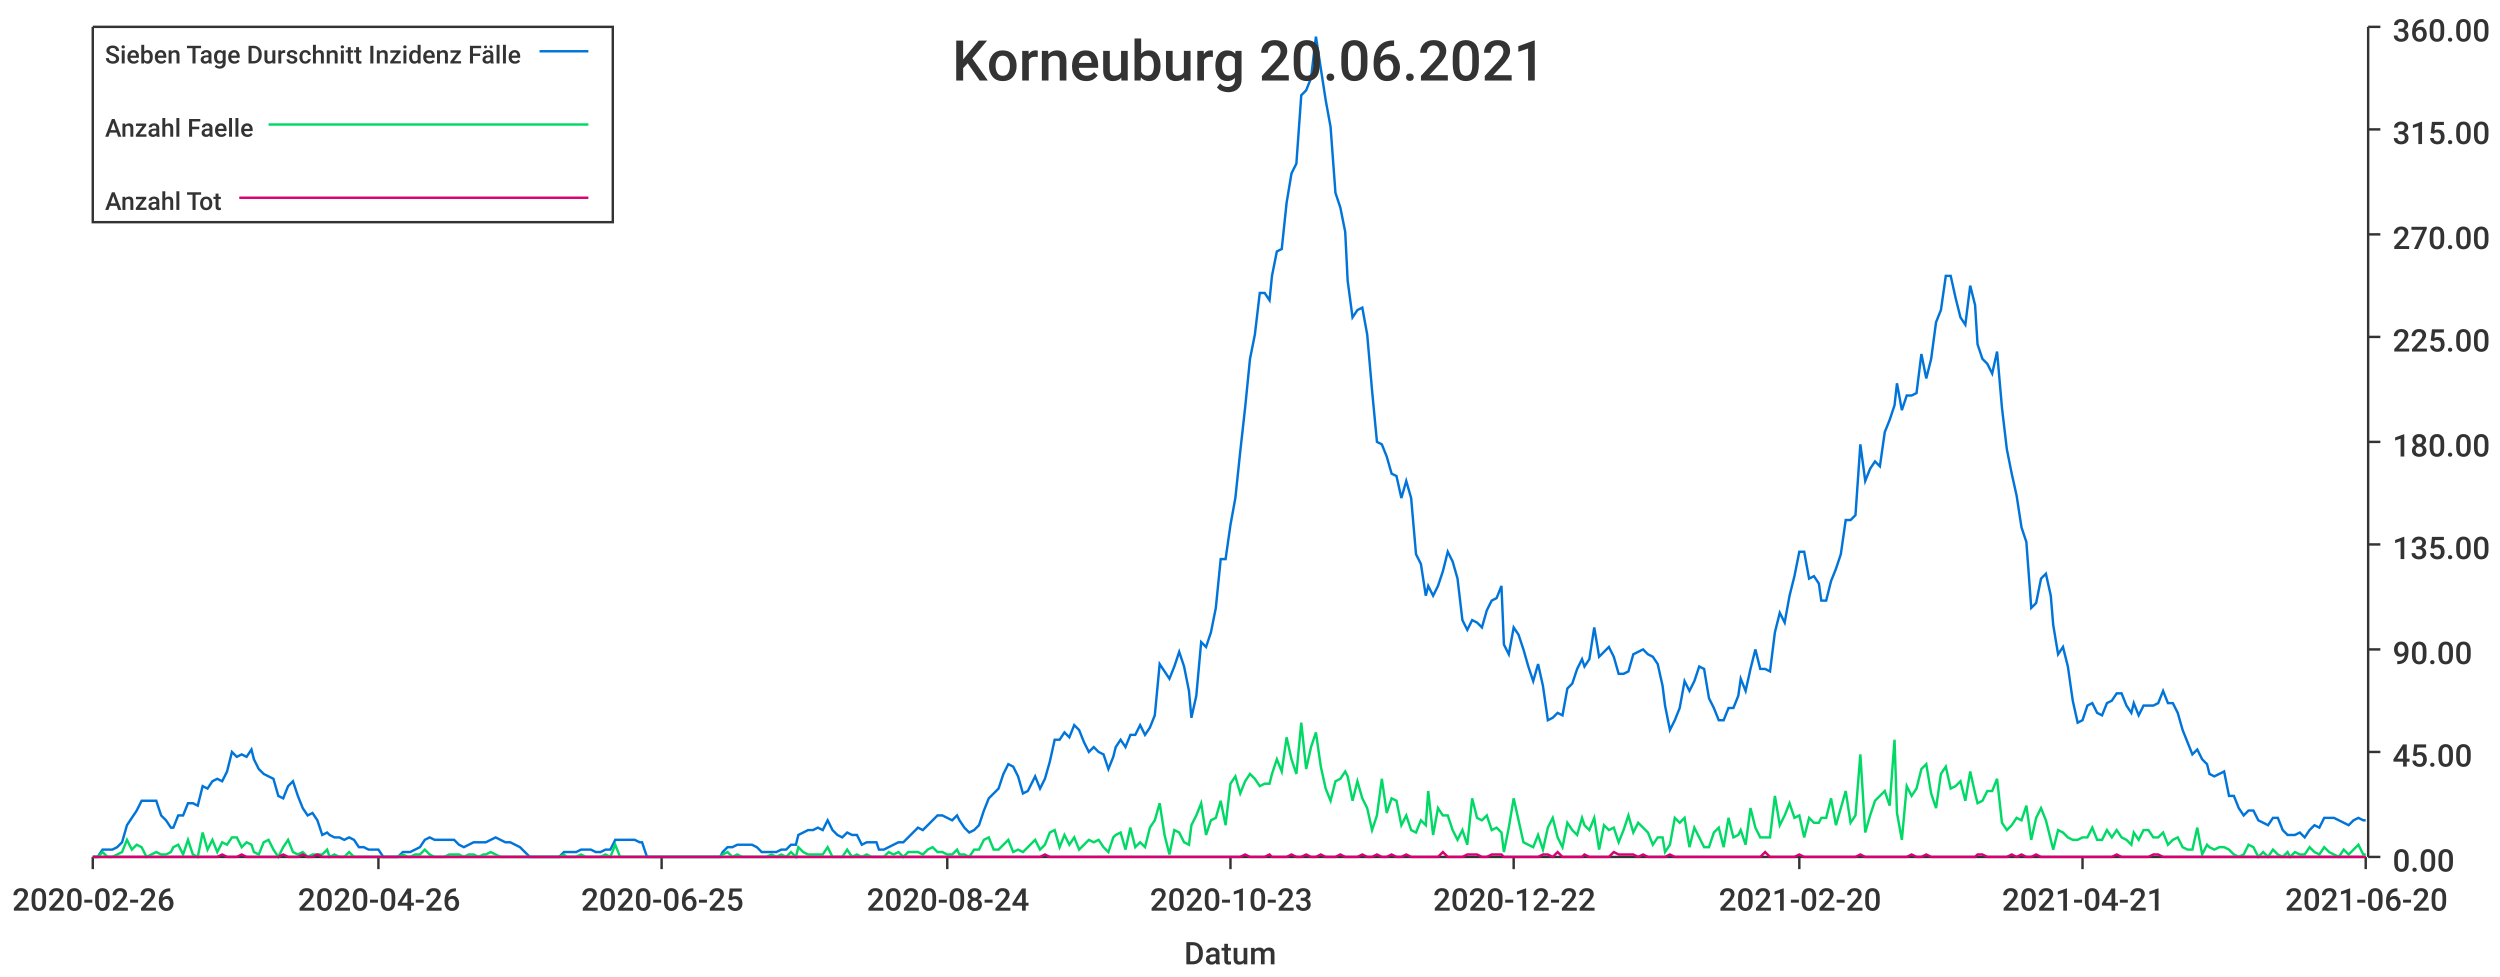
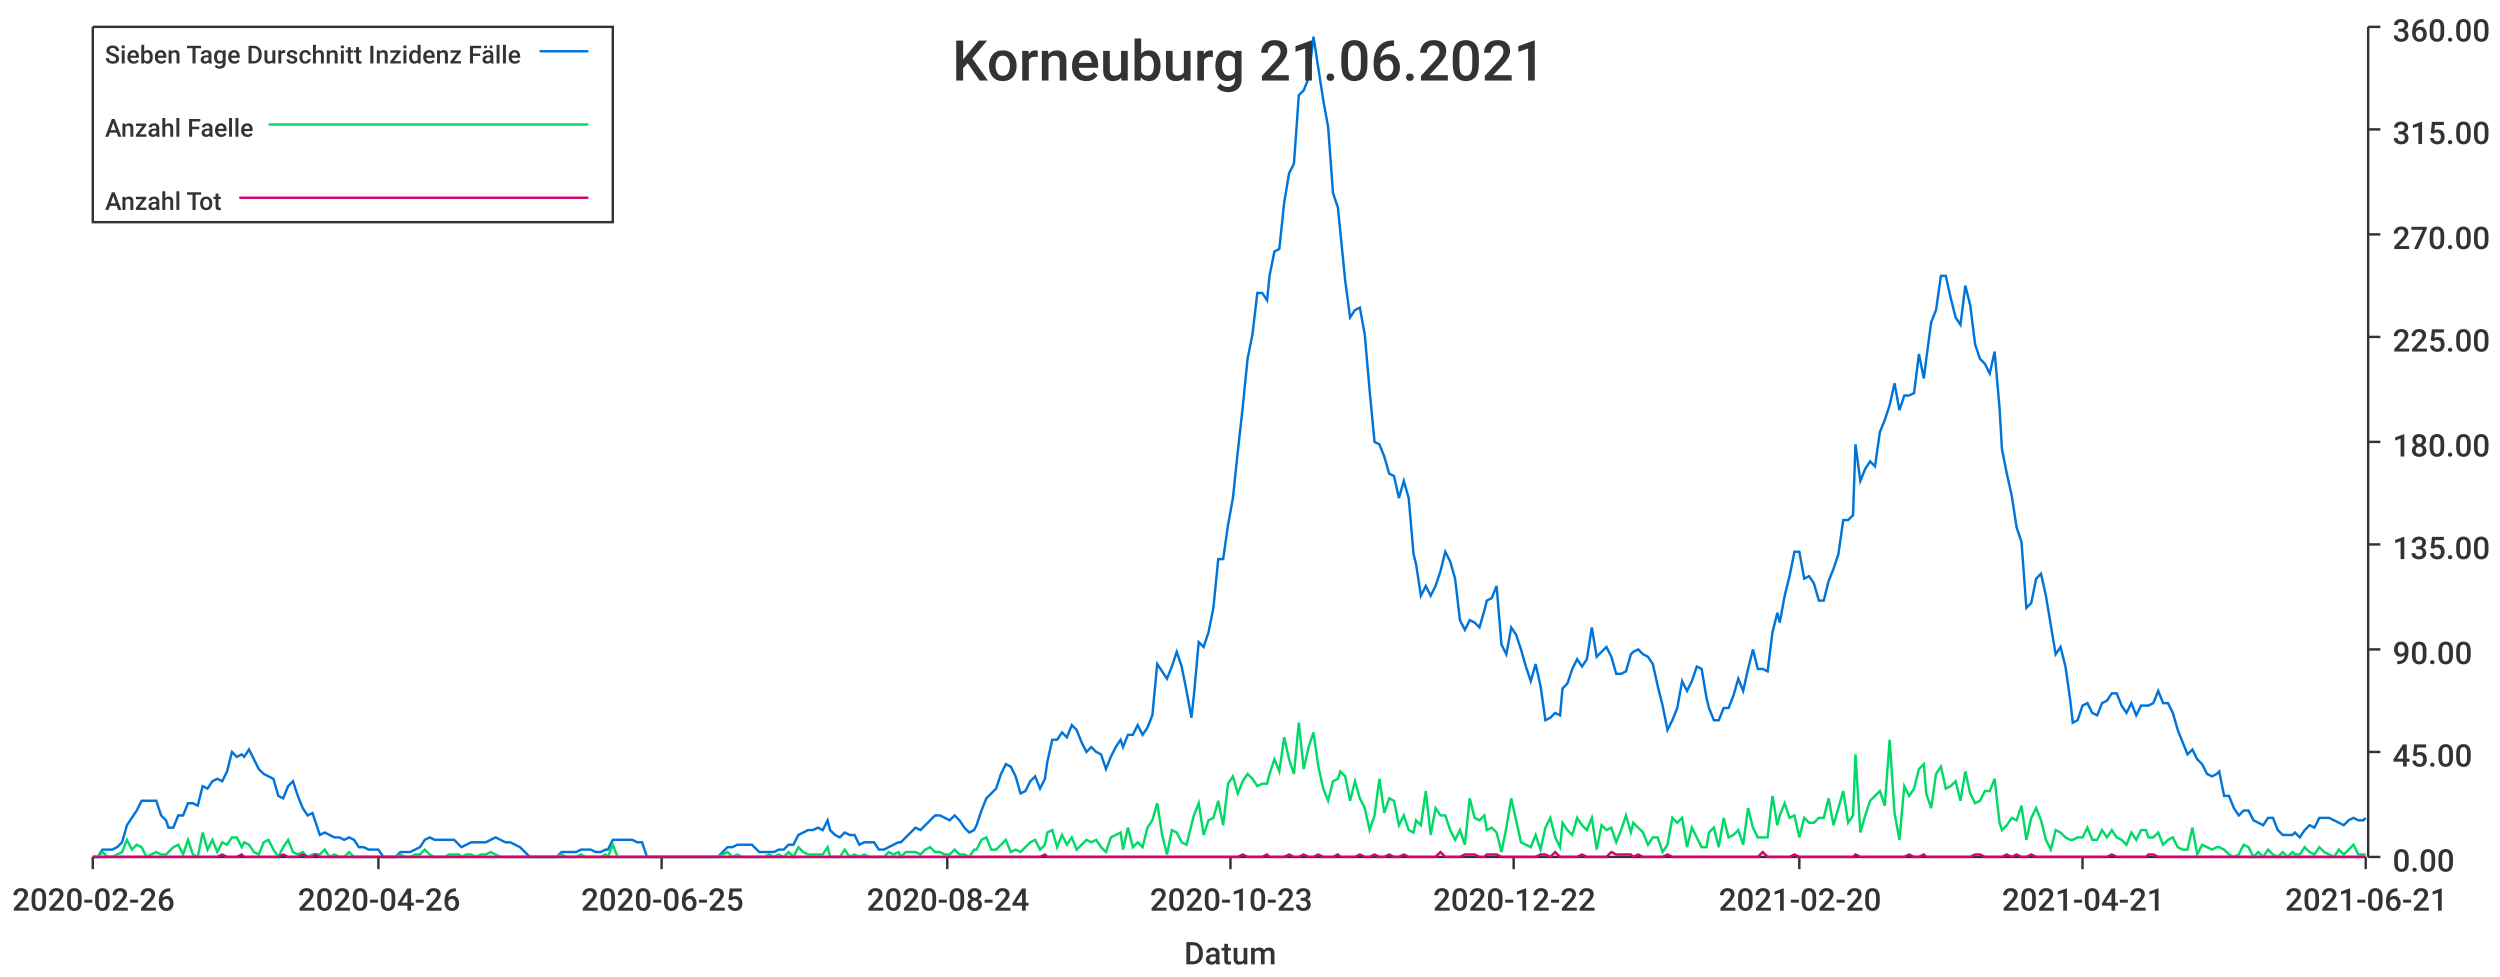
<svg xmlns="http://www.w3.org/2000/svg" width="1024" height="400">\n<path d="M 0 0 L 1024 0 L 1024 400 L 0 400 L 0 0" style="stroke-width:0;stroke:rgba(255,255,255,1.0);fill:rgba(255,255,255,1.0)" />
  <path d="M 38 11 L 969 11 L 969 351 L 38 351 L 38 11" style="stroke-width:0;stroke:rgba(255,255,255,1.0);fill:rgba(255,255,255,1.0)" />
  <path d="M 38 351 L 969 351" style="stroke-width:1;stroke:rgba(51,51,51,1.0);fill:none" />
  <path d="M 38 351 L 38 356" style="stroke-width:1;stroke:rgba(51,51,51,1.0);fill:none" />
  <text x="5" y="373" style="stroke-width:0;stroke:none;fill:rgba(51,51,51,1.0);font-size:12.8px;font-family:'Roboto Medium',sans-serif">2020-02-26</text>
  <path d="M 155 351 L 155 356" style="stroke-width:1;stroke:rgba(51,51,51,1.0);fill:none" />
  <text x="122" y="373" style="stroke-width:0;stroke:none;fill:rgba(51,51,51,1.0);font-size:12.8px;font-family:'Roboto Medium',sans-serif">2020-04-26</text>
  <path d="M 271 351 L 271 356" style="stroke-width:1;stroke:rgba(51,51,51,1.0);fill:none" />
  <text x="238" y="373" style="stroke-width:0;stroke:none;fill:rgba(51,51,51,1.0);font-size:12.8px;font-family:'Roboto Medium',sans-serif">2020-06-25</text>
  <path d="M 388 351 L 388 356" style="stroke-width:1;stroke:rgba(51,51,51,1.0);fill:none" />
  <text x="355" y="373" style="stroke-width:0;stroke:none;fill:rgba(51,51,51,1.0);font-size:12.8px;font-family:'Roboto Medium',sans-serif">2020-08-24</text>
  <path d="M 504 351 L 504 356" style="stroke-width:1;stroke:rgba(51,51,51,1.0);fill:none" />
  <text x="471" y="373" style="stroke-width:0;stroke:none;fill:rgba(51,51,51,1.0);font-size:12.8px;font-family:'Roboto Medium',sans-serif">2020-10-23</text>
  <path d="M 620 351 L 620 356" style="stroke-width:1;stroke:rgba(51,51,51,1.0);fill:none" />
  <text x="587" y="373" style="stroke-width:0;stroke:none;fill:rgba(51,51,51,1.0);font-size:12.8px;font-family:'Roboto Medium',sans-serif">2020-12-22</text>
  <path d="M 737 351 L 737 356" style="stroke-width:1;stroke:rgba(51,51,51,1.0);fill:none" />
  <text x="704" y="373" style="stroke-width:0;stroke:none;fill:rgba(51,51,51,1.0);font-size:12.8px;font-family:'Roboto Medium',sans-serif">2021-02-20</text>
  <path d="M 853 351 L 853 356" style="stroke-width:1;stroke:rgba(51,51,51,1.0);fill:none" />
  <text x="820" y="373" style="stroke-width:0;stroke:none;fill:rgba(51,51,51,1.0);font-size:12.8px;font-family:'Roboto Medium',sans-serif">2021-04-21</text>
  <path d="M 969 351 L 969 356" style="stroke-width:1;stroke:rgba(51,51,51,1.0);fill:none" />
-   <text x="936" y="373" style="stroke-width:0;stroke:none;fill:rgba(51,51,51,1.0);font-size:12.8px;font-family:'Roboto Medium',sans-serif">2021-06-20</text>
+   <text x="936" y="373" style="stroke-width:0;stroke:none;fill:rgba(51,51,51,1.0);font-size:12.8px;font-family:'Roboto Medium',sans-serif">2021-06-21</text>
  <text x="485" y="395" style="stroke-width:0;stroke:none;fill:rgba(51,51,51,1.0);font-size:12.8px;font-family:'Roboto Medium',sans-serif">Datum</text>
  <path d="M 970 351 L 970 11" style="stroke-width:1;stroke:rgba(51,51,51,1.0);fill:none" />
  <path d="M 970 351 L 975 351" style="stroke-width:1;stroke:rgba(51,51,51,1.0);fill:none" />
  <text x="980" y="357" style="stroke-width:0;stroke:none;fill:rgba(51,51,51,1.0);font-size:12.8px;font-family:'Roboto Medium',sans-serif">0.00</text>
  <path d="M 970 308 L 975 308" style="stroke-width:1;stroke:rgba(51,51,51,1.0);fill:none" />
  <text x="980" y="314" style="stroke-width:0;stroke:none;fill:rgba(51,51,51,1.0);font-size:12.8px;font-family:'Roboto Medium',sans-serif">45.00</text>
  <path d="M 970 266 L 975 266" style="stroke-width:1;stroke:rgba(51,51,51,1.0);fill:none" />
  <text x="980" y="272" style="stroke-width:0;stroke:none;fill:rgba(51,51,51,1.0);font-size:12.8px;font-family:'Roboto Medium',sans-serif">90.00</text>
  <path d="M 970 223 L 975 223" style="stroke-width:1;stroke:rgba(51,51,51,1.0);fill:none" />
  <text x="980" y="229" style="stroke-width:0;stroke:none;fill:rgba(51,51,51,1.0);font-size:12.8px;font-family:'Roboto Medium',sans-serif">135.00</text>
  <path d="M 970 181 L 975 181" style="stroke-width:1;stroke:rgba(51,51,51,1.0);fill:none" />
  <text x="980" y="187" style="stroke-width:0;stroke:none;fill:rgba(51,51,51,1.0);font-size:12.8px;font-family:'Roboto Medium',sans-serif">180.00</text>
  <path d="M 970 138 L 975 138" style="stroke-width:1;stroke:rgba(51,51,51,1.0);fill:none" />
  <text x="980" y="144" style="stroke-width:0;stroke:none;fill:rgba(51,51,51,1.0);font-size:12.8px;font-family:'Roboto Medium',sans-serif">225.00</text>
  <path d="M 970 96 L 975 96" style="stroke-width:1;stroke:rgba(51,51,51,1.0);fill:none" />
  <text x="980" y="102" style="stroke-width:0;stroke:none;fill:rgba(51,51,51,1.0);font-size:12.8px;font-family:'Roboto Medium',sans-serif">270.00</text>
  <path d="M 970 53 L 975 53" style="stroke-width:1;stroke:rgba(51,51,51,1.0);fill:none" />
  <text x="980" y="59" style="stroke-width:0;stroke:none;fill:rgba(51,51,51,1.0);font-size:12.8px;font-family:'Roboto Medium',sans-serif">315.00</text>
  <path d="M 970 11 L 975 11" style="stroke-width:1;stroke:rgba(51,51,51,1.0);fill:none" />
  <text x="980" y="17" style="stroke-width:0;stroke:none;fill:rgba(51,51,51,1.0);font-size:12.8px;font-family:'Roboto Medium',sans-serif">360.00</text>
-   <path d="M 38 351 L 40 351 L 42 348 L 44 348 L 46 348 L 48 347 L 50 345 L 52 338 L 54 335 L 56 332 L 58 328 L 60 328 L 62 328 L 64 328 L 66 334 L 68 336 L 70 339 L 71 339 L 73 334 L 75 334 L 77 329 L 79 329 L 81 330 L 83 322 L 85 323 L 87 320 L 89 319 L 91 320 L 93 316 L 95 308 L 97 310 L 99 309 L 101 310 L 103 307 L 104 311 L 106 315 L 108 317 L 110 318 L 112 319 L 114 326 L 116 327 L 118 322 L 120 320 L 122 326 L 124 331 L 126 334 L 128 333 L 130 336 L 132 342 L 134 341 L 135 342 L 137 343 L 139 343 L 141 344 L 143 343 L 145 344 L 147 347 L 149 347 L 151 348 L 153 348 L 155 348 L 157 351 L 159 351 L 161 351 L 163 351 L 165 349 L 167 349 L 168 349 L 170 348 L 172 347 L 174 344 L 176 343 L 178 344 L 180 344 L 182 344 L 184 344 L 186 344 L 188 346 L 190 347 L 192 346 L 194 345 L 196 345 L 198 345 L 199 345 L 201 344 L 203 343 L 205 344 L 207 345 L 209 345 L 211 346 L 213 347 L 215 349 L 217 351 L 219 351 L 221 351 L 223 351 L 225 351 L 227 351 L 229 351 L 231 349 L 232 349 L 234 349 L 236 349 L 238 348 L 240 348 L 242 348 L 244 349 L 246 349 L 248 348 L 250 348 L 252 344 L 254 344 L 256 344 L 258 344 L 260 344 L 262 345 L 263 345 L 265 351 L 267 351 L 269 351 L 271 351 L 273 351 L 275 351 L 277 351 L 279 351 L 281 351 L 283 351 L 285 351 L 287 351 L 289 351 L 291 351 L 293 351 L 295 351 L 296 349 L 298 347 L 300 347 L 302 346 L 304 346 L 306 346 L 308 346 L 310 347 L 312 349 L 314 349 L 316 349 L 318 349 L 320 348 L 322 348 L 324 346 L 326 346 L 327 342 L 329 341 L 331 340 L 333 340 L 335 339 L 337 340 L 339 336 L 341 340 L 343 342 L 345 343 L 347 341 L 349 342 L 351 342 L 353 346 L 355 345 L 357 345 L 359 345 L 360 348 L 362 348 L 364 347 L 366 346 L 368 345 L 370 345 L 372 343 L 374 341 L 376 339 L 378 340 L 380 338 L 382 336 L 384 334 L 386 334 L 388 335 L 390 336 L 392 334 L 393 336 L 395 339 L 397 341 L 399 340 L 401 338 L 403 332 L 405 327 L 407 325 L 409 323 L 411 317 L 413 313 L 415 314 L 417 318 L 419 325 L 421 324 L 423 320 L 424 318 L 426 323 L 428 319 L 430 312 L 432 303 L 434 303 L 436 300 L 438 302 L 440 297 L 442 299 L 444 304 L 446 308 L 448 306 L 450 308 L 452 309 L 454 315 L 456 310 L 457 306 L 459 303 L 461 306 L 463 301 L 465 301 L 467 297 L 469 301 L 471 298 L 473 293 L 475 272 L 477 275 L 479 278 L 481 273 L 483 267 L 485 273 L 487 283 L 488 294 L 490 285 L 492 263 L 494 265 L 496 259 L 498 249 L 500 229 L 502 229 L 504 215 L 506 204 L 508 185 L 510 167 L 512 147 L 514 137 L 516 120 L 518 120 L 520 123 L 521 113 L 523 103 L 525 102 L 527 83 L 529 71 L 531 67 L 533 39 L 535 37 L 537 32 L 539 15 L 541 28 L 543 41 L 545 52 L 547 79 L 549 85 L 551 95 L 552 115 L 554 130 L 556 127 L 558 126 L 560 137 L 562 160 L 564 181 L 566 182 L 568 187 L 570 194 L 572 195 L 574 204 L 576 197 L 578 204 L 580 227 L 582 231 L 584 244 L 585 240 L 587 244 L 589 240 L 591 234 L 593 226 L 595 230 L 597 237 L 599 254 L 601 258 L 603 254 L 605 255 L 607 257 L 609 250 L 611 246 L 613 245 L 615 240 L 616 264 L 618 268 L 620 257 L 622 260 L 624 266 L 626 273 L 628 279 L 630 272 L 632 281 L 634 295 L 636 294 L 638 292 L 640 293 L 642 282 L 644 280 L 646 274 L 648 270 L 649 273 L 651 270 L 653 257 L 655 269 L 657 267 L 659 265 L 661 269 L 663 276 L 665 276 L 667 275 L 669 268 L 671 267 L 673 266 L 675 268 L 677 269 L 679 272 L 681 281 L 682 289 L 684 299 L 686 295 L 688 290 L 690 279 L 692 283 L 694 279 L 696 273 L 698 274 L 700 286 L 702 290 L 704 295 L 706 295 L 708 290 L 710 290 L 712 285 L 713 278 L 715 283 L 717 274 L 719 266 L 721 274 L 723 274 L 725 275 L 727 259 L 729 251 L 731 255 L 733 244 L 735 236 L 737 226 L 739 226 L 741 237 L 743 236 L 745 239 L 746 246 L 748 246 L 750 238 L 752 233 L 754 227 L 756 213 L 758 213 L 760 211 L 762 182 L 764 197 L 766 192 L 768 189 L 770 191 L 772 177 L 774 172 L 776 166 L 777 157 L 779 168 L 781 162 L 783 162 L 785 161 L 787 145 L 789 155 L 791 147 L 793 132 L 795 127 L 797 113 L 799 113 L 801 122 L 803 130 L 805 133 L 807 117 L 809 125 L 810 141 L 812 147 L 814 149 L 816 153 L 818 144 L 820 167 L 822 184 L 824 194 L 826 203 L 828 216 L 830 222 L 832 249 L 834 247 L 836 237 L 838 235 L 840 244 L 841 256 L 843 268 L 845 265 L 847 273 L 849 287 L 851 296 L 853 295 L 855 289 L 857 288 L 859 292 L 861 293 L 863 288 L 865 287 L 867 284 L 869 284 L 871 289 L 873 292 L 874 288 L 876 293 L 878 289 L 880 289 L 882 289 L 884 288 L 886 283 L 888 288 L 890 288 L 892 292 L 894 299 L 896 304 L 898 309 L 900 307 L 902 311 L 904 313 L 905 317 L 907 318 L 909 317 L 911 316 L 913 326 L 915 326 L 917 331 L 919 334 L 921 332 L 923 332 L 925 336 L 927 337 L 929 338 L 931 335 L 933 335 L 935 340 L 937 342 L 938 342 L 940 342 L 942 341 L 944 343 L 946 340 L 948 338 L 950 339 L 952 335 L 954 335 L 956 335 L 958 336 L 960 337 L 962 338 L 964 336 L 966 335 L 968 336 L 969 336" style="stroke-width:1;stroke:rgba(0,116,217,1.0);fill:none" />
-   <path d="M 38 351 L 40 351 L 42 349 L 44 351 L 46 351 L 48 350 L 50 349 L 52 344 L 54 348 L 56 346 L 58 347 L 60 351 L 62 350 L 64 349 L 66 350 L 68 350 L 70 349 L 71 347 L 73 346 L 75 350 L 77 344 L 79 350 L 81 351 L 83 341 L 85 348 L 87 344 L 89 349 L 91 345 L 93 346 L 95 343 L 97 343 L 99 347 L 101 345 L 103 346 L 104 349 L 106 350 L 108 345 L 110 344 L 112 348 L 114 351 L 116 347 L 118 344 L 120 349 L 122 350 L 124 349 L 126 351 L 128 350 L 130 350 L 132 350 L 134 348 L 135 351 L 137 350 L 139 351 L 141 351 L 143 349 L 145 351 L 147 351 L 149 351 L 151 351 L 153 351 L 155 351 L 157 351 L 159 351 L 161 351 L 163 351 L 165 350 L 167 351 L 168 351 L 170 350 L 172 350 L 174 348 L 176 350 L 178 351 L 180 351 L 182 351 L 184 350 L 186 350 L 188 350 L 190 351 L 192 350 L 194 350 L 196 351 L 198 350 L 199 350 L 201 349 L 203 350 L 205 351 L 207 351 L 209 351 L 211 351 L 213 351 L 215 351 L 217 351 L 219 351 L 221 351 L 223 351 L 225 351 L 227 351 L 229 351 L 231 350 L 232 351 L 234 351 L 236 351 L 238 350 L 240 351 L 242 351 L 244 351 L 246 351 L 248 350 L 250 351 L 252 346 L 254 351 L 256 351 L 258 351 L 260 351 L 262 351 L 263 351 L 265 351 L 267 351 L 269 351 L 271 351 L 273 351 L 275 351 L 277 351 L 279 351 L 281 351 L 283 351 L 285 351 L 287 351 L 289 351 L 291 351 L 293 351 L 295 351 L 296 350 L 298 349 L 300 351 L 302 350 L 304 351 L 306 351 L 308 351 L 310 351 L 312 351 L 314 351 L 316 350 L 318 351 L 320 350 L 322 351 L 324 349 L 326 351 L 327 347 L 329 349 L 331 350 L 333 350 L 335 350 L 337 350 L 339 347 L 341 351 L 343 351 L 345 351 L 347 348 L 349 351 L 351 350 L 353 351 L 355 350 L 357 351 L 359 351 L 360 351 L 362 351 L 364 349 L 366 350 L 368 349 L 370 351 L 372 349 L 374 349 L 376 349 L 378 350 L 380 348 L 382 347 L 384 349 L 386 349 L 388 350 L 390 350 L 392 348 L 393 350 L 395 350 L 397 351 L 399 348 L 401 348 L 403 344 L 405 343 L 407 348 L 409 348 L 411 346 L 413 344 L 415 349 L 417 348 L 419 349 L 421 347 L 423 345 L 424 344 L 426 348 L 428 346 L 430 341 L 432 340 L 434 347 L 436 342 L 438 346 L 440 343 L 442 348 L 444 346 L 446 344 L 448 345 L 450 344 L 452 347 L 454 349 L 456 343 L 457 342 L 459 341 L 461 348 L 463 339 L 465 347 L 467 345 L 469 347 L 471 339 L 473 336 L 475 329 L 477 342 L 479 350 L 481 340 L 483 341 L 485 345 L 487 346 L 488 338 L 490 334 L 492 329 L 494 342 L 496 336 L 498 335 L 500 328 L 502 338 L 504 321 L 506 318 L 508 325 L 510 320 L 512 317 L 514 319 L 516 322 L 518 321 L 520 321 L 521 317 L 523 311 L 525 316 L 527 302 L 529 311 L 531 317 L 533 296 L 535 315 L 537 306 L 539 300 L 541 314 L 543 323 L 545 328 L 547 320 L 549 319 L 551 316 L 552 318 L 554 328 L 556 320 L 558 327 L 560 331 L 562 340 L 564 334 L 566 319 L 568 333 L 570 327 L 572 328 L 574 338 L 576 334 L 578 340 L 580 341 L 582 336 L 584 338 L 585 324 L 587 342 L 589 331 L 591 334 L 593 334 L 595 340 L 597 344 L 599 340 L 601 346 L 603 327 L 605 335 L 607 336 L 609 334 L 611 340 L 613 339 L 615 341 L 616 349 L 618 339 L 620 327 L 622 336 L 624 345 L 626 346 L 628 347 L 630 342 L 632 348 L 634 339 L 636 335 L 638 343 L 640 347 L 642 337 L 644 340 L 646 342 L 648 335 L 649 338 L 651 340 L 653 335 L 655 348 L 657 338 L 659 340 L 661 339 L 663 345 L 665 340 L 667 334 L 669 341 L 671 337 L 673 339 L 675 341 L 677 346 L 679 343 L 681 343 L 682 349 L 684 346 L 686 335 L 688 337 L 690 335 L 692 347 L 694 339 L 696 343 L 698 347 L 700 347 L 702 341 L 704 339 L 706 347 L 708 335 L 710 343 L 712 342 L 713 340 L 715 346 L 717 331 L 719 339 L 721 343 L 723 343 L 725 343 L 727 326 L 729 338 L 731 334 L 733 329 L 735 335 L 737 334 L 739 343 L 741 335 L 743 337 L 745 337 L 746 335 L 748 335 L 750 327 L 752 338 L 754 331 L 756 324 L 758 337 L 760 334 L 762 309 L 764 341 L 766 334 L 768 328 L 770 326 L 772 324 L 774 330 L 776 303 L 777 333 L 779 344 L 781 322 L 783 326 L 785 323 L 787 315 L 789 313 L 791 325 L 793 331 L 795 317 L 797 314 L 799 323 L 801 322 L 803 320 L 805 328 L 807 316 L 809 325 L 810 329 L 812 328 L 814 324 L 816 324 L 818 319 L 820 337 L 822 340 L 824 338 L 826 335 L 828 336 L 830 330 L 832 344 L 834 335 L 836 331 L 838 336 L 840 344 L 841 348 L 843 340 L 845 341 L 847 343 L 849 344 L 851 344 L 853 343 L 855 343 L 857 339 L 859 344 L 861 344 L 863 340 L 865 343 L 867 340 L 869 343 L 871 344 L 873 346 L 874 341 L 876 344 L 878 340 L 880 340 L 882 343 L 884 343 L 886 341 L 888 346 L 890 344 L 892 343 L 894 347 L 896 348 L 898 348 L 900 339 L 902 350 L 904 346 L 905 347 L 907 348 L 909 347 L 911 347 L 913 348 L 915 350 L 917 351 L 919 350 L 921 346 L 923 347 L 925 351 L 927 349 L 929 351 L 931 348 L 933 350 L 935 351 L 937 349 L 938 351 L 940 349 L 942 350 L 944 350 L 946 347 L 948 349 L 950 350 L 952 347 L 954 349 L 956 350 L 958 351 L 960 348 L 962 350 L 964 348 L 966 346 L 968 350 L 969 350" style="stroke-width:1;stroke:rgba(0,217,101,1.0);fill:none" />
-   <path d="M 38 351 L 40 351 L 42 351 L 44 351 L 46 351 L 48 351 L 50 351 L 52 351 L 54 351 L 56 351 L 58 351 L 60 351 L 62 351 L 64 351 L 66 351 L 68 351 L 70 351 L 71 351 L 73 351 L 75 351 L 77 351 L 79 351 L 81 351 L 83 351 L 85 351 L 87 351 L 89 351 L 91 350 L 93 351 L 95 351 L 97 351 L 99 350 L 101 351 L 103 351 L 104 351 L 106 351 L 108 351 L 110 351 L 112 351 L 114 351 L 116 350 L 118 351 L 120 351 L 122 351 L 124 350 L 126 351 L 128 351 L 130 350 L 132 351 L 134 351 L 135 351 L 137 351 L 139 351 L 141 351 L 143 351 L 145 351 L 147 351 L 149 351 L 151 351 L 153 351 L 155 351 L 157 351 L 159 351 L 161 351 L 163 351 L 165 351 L 167 351 L 168 351 L 170 351 L 172 351 L 174 351 L 176 351 L 178 351 L 180 351 L 182 351 L 184 351 L 186 351 L 188 351 L 190 351 L 192 351 L 194 351 L 196 351 L 198 351 L 199 351 L 201 351 L 203 351 L 205 351 L 207 351 L 209 351 L 211 351 L 213 351 L 215 351 L 217 351 L 219 351 L 221 351 L 223 351 L 225 351 L 227 351 L 229 351 L 231 351 L 232 351 L 234 351 L 236 351 L 238 351 L 240 351 L 242 351 L 244 351 L 246 351 L 248 351 L 250 351 L 252 351 L 254 351 L 256 351 L 258 351 L 260 351 L 262 351 L 263 351 L 265 351 L 267 351 L 269 351 L 271 351 L 273 351 L 275 351 L 277 351 L 279 351 L 281 351 L 283 351 L 285 351 L 287 351 L 289 351 L 291 351 L 293 351 L 295 351 L 296 351 L 298 351 L 300 351 L 302 351 L 304 351 L 306 351 L 308 351 L 310 351 L 312 351 L 314 351 L 316 351 L 318 351 L 320 351 L 322 351 L 324 351 L 326 351 L 327 351 L 329 351 L 331 351 L 333 351 L 335 351 L 337 351 L 339 351 L 341 351 L 343 351 L 345 351 L 347 351 L 349 351 L 351 351 L 353 351 L 355 351 L 357 351 L 359 351 L 360 351 L 362 351 L 364 351 L 366 351 L 368 351 L 370 351 L 372 351 L 374 351 L 376 351 L 378 351 L 380 351 L 382 351 L 384 351 L 386 351 L 388 351 L 390 351 L 392 351 L 393 351 L 395 351 L 397 351 L 399 351 L 401 351 L 403 351 L 405 351 L 407 351 L 409 351 L 411 351 L 413 351 L 415 351 L 417 351 L 419 351 L 421 351 L 423 351 L 424 351 L 426 351 L 428 350 L 430 351 L 432 351 L 434 351 L 436 351 L 438 351 L 440 351 L 442 351 L 444 351 L 446 351 L 448 351 L 450 351 L 452 351 L 454 351 L 456 351 L 457 351 L 459 351 L 461 351 L 463 351 L 465 351 L 467 351 L 469 351 L 471 351 L 473 351 L 475 351 L 477 351 L 479 351 L 481 351 L 483 351 L 485 351 L 487 351 L 488 351 L 490 351 L 492 351 L 494 351 L 496 351 L 498 351 L 500 351 L 502 351 L 504 351 L 506 351 L 508 351 L 510 350 L 512 351 L 514 351 L 516 351 L 518 351 L 520 350 L 521 351 L 523 351 L 525 351 L 527 351 L 529 350 L 531 351 L 533 351 L 535 350 L 537 351 L 539 351 L 541 350 L 543 351 L 545 351 L 547 351 L 549 350 L 551 351 L 552 351 L 554 351 L 556 351 L 558 350 L 560 351 L 562 351 L 564 350 L 566 351 L 568 351 L 570 350 L 572 351 L 574 351 L 576 350 L 578 351 L 580 351 L 582 351 L 584 351 L 585 351 L 587 351 L 589 351 L 591 349 L 593 351 L 595 351 L 597 351 L 599 351 L 601 350 L 603 350 L 605 350 L 607 351 L 609 351 L 611 350 L 613 350 L 615 350 L 616 351 L 618 351 L 620 351 L 622 351 L 624 351 L 626 351 L 628 351 L 630 351 L 632 350 L 634 350 L 636 351 L 638 349 L 640 351 L 642 351 L 644 351 L 646 351 L 648 351 L 649 350 L 651 351 L 653 351 L 655 351 L 657 351 L 659 351 L 661 349 L 663 350 L 665 350 L 667 350 L 669 350 L 671 351 L 673 350 L 675 351 L 677 351 L 679 351 L 681 351 L 682 351 L 684 350 L 686 351 L 688 351 L 690 351 L 692 351 L 694 351 L 696 351 L 698 351 L 700 351 L 702 351 L 704 351 L 706 351 L 708 351 L 710 351 L 712 351 L 713 351 L 715 351 L 717 351 L 719 351 L 721 351 L 723 349 L 725 351 L 727 351 L 729 351 L 731 351 L 733 351 L 735 351 L 737 350 L 739 351 L 741 351 L 743 351 L 745 351 L 746 351 L 748 351 L 750 351 L 752 351 L 754 351 L 756 351 L 758 351 L 760 351 L 762 350 L 764 351 L 766 351 L 768 351 L 770 351 L 772 351 L 774 351 L 776 351 L 777 351 L 779 351 L 781 351 L 783 350 L 785 351 L 787 351 L 789 350 L 791 351 L 793 351 L 795 351 L 797 351 L 799 351 L 801 351 L 803 351 L 805 351 L 807 351 L 809 351 L 810 350 L 812 350 L 814 351 L 816 351 L 818 351 L 820 351 L 822 351 L 824 350 L 826 351 L 828 350 L 830 351 L 832 351 L 834 350 L 836 351 L 838 351 L 840 351 L 841 351 L 843 351 L 845 351 L 847 351 L 849 351 L 851 351 L 853 351 L 855 351 L 857 351 L 859 351 L 861 351 L 863 351 L 865 351 L 867 350 L 869 351 L 871 351 L 873 351 L 874 351 L 876 351 L 878 351 L 880 351 L 882 350 L 884 350 L 886 351 L 888 351 L 890 351 L 892 351 L 894 351 L 896 351 L 898 351 L 900 351 L 902 351 L 904 351 L 905 351 L 907 351 L 909 351 L 911 351 L 913 351 L 915 351 L 917 351 L 919 351 L 921 351 L 923 351 L 925 351 L 927 351 L 929 351 L 931 351 L 933 351 L 935 351 L 937 351 L 938 351 L 940 351 L 942 351 L 944 351 L 946 351 L 948 351 L 950 351 L 952 351 L 954 351 L 956 351 L 958 351 L 960 351 L 962 351 L 964 351 L 966 351 L 968 351 L 969 351" style="stroke-width:1;stroke:rgba(217,0,116,1.0);fill:none" />
-   <text x="390" y="33" style="stroke-width:0;stroke:none;fill:rgba(51,51,51,1.0);font-size:23.0px;font-family:'Roboto Medium',sans-serif">Korneuburg 20.06.2021</text>
+   <path d="M 38 351 L 40 351 L 42 348 L 44 348 L 46 348 L 48 347 L 50 345 L 52 338 L 54 335 L 56 332 L 58 328 L 60 328 L 62 328 L 64 328 L 66 334 L 68 336 L 69 339 L 71 339 L 73 334 L 75 334 L 77 329 L 79 329 L 81 330 L 83 322 L 85 323 L 87 320 L 89 319 L 91 320 L 93 316 L 95 308 L 97 310 L 99 309 L 100 310 L 102 307 L 104 311 L 106 315 L 108 317 L 110 318 L 112 319 L 114 326 L 116 327 L 118 322 L 120 320 L 122 326 L 124 331 L 126 334 L 128 333 L 129 336 L 131 342 L 133 341 L 135 342 L 137 343 L 139 343 L 141 344 L 143 343 L 145 344 L 147 347 L 149 347 L 151 348 L 153 348 L 155 348 L 157 351 L 159 351 L 160 351 L 162 351 L 164 349 L 166 349 L 168 349 L 170 348 L 172 347 L 174 344 L 176 343 L 178 344 L 180 344 L 182 344 L 184 344 L 186 344 L 188 346 L 189 347 L 191 346 L 193 345 L 195 345 L 197 345 L 199 345 L 201 344 L 203 343 L 205 344 L 207 345 L 209 345 L 211 346 L 213 347 L 215 349 L 217 351 L 219 351 L 220 351 L 222 351 L 224 351 L 226 351 L 228 351 L 230 349 L 232 349 L 234 349 L 236 349 L 238 348 L 240 348 L 242 348 L 244 349 L 246 349 L 248 348 L 249 348 L 251 344 L 253 344 L 255 344 L 257 344 L 259 344 L 261 345 L 263 345 L 265 351 L 267 351 L 269 351 L 271 351 L 273 351 L 275 351 L 277 351 L 279 351 L 280 351 L 282 351 L 284 351 L 286 351 L 288 351 L 290 351 L 292 351 L 294 351 L 296 349 L 298 347 L 300 347 L 302 346 L 304 346 L 306 346 L 308 346 L 309 347 L 311 349 L 313 349 L 315 349 L 317 349 L 319 348 L 321 348 L 323 346 L 325 346 L 327 342 L 329 341 L 331 340 L 333 340 L 335 339 L 337 340 L 339 336 L 340 340 L 342 342 L 344 343 L 346 341 L 348 342 L 350 342 L 352 346 L 354 345 L 356 345 L 358 345 L 360 348 L 362 348 L 364 347 L 366 346 L 368 345 L 369 345 L 371 343 L 373 341 L 375 339 L 377 340 L 379 338 L 381 336 L 383 334 L 385 334 L 387 335 L 389 336 L 391 334 L 393 336 L 395 339 L 397 341 L 399 340 L 400 338 L 402 332 L 404 327 L 406 325 L 408 323 L 410 317 L 412 313 L 414 314 L 416 318 L 418 325 L 420 324 L 422 320 L 424 318 L 426 323 L 428 319 L 429 312 L 431 303 L 433 303 L 435 300 L 437 302 L 439 297 L 441 299 L 443 304 L 445 308 L 447 306 L 449 308 L 451 309 L 453 315 L 455 310 L 457 306 L 459 303 L 460 306 L 462 301 L 464 301 L 466 297 L 468 301 L 470 298 L 472 293 L 474 272 L 476 275 L 478 278 L 480 273 L 482 267 L 484 273 L 486 283 L 488 294 L 489 285 L 491 263 L 493 265 L 495 259 L 497 249 L 499 229 L 501 229 L 503 215 L 505 204 L 507 185 L 509 167 L 511 147 L 513 137 L 515 120 L 517 120 L 519 123 L 520 113 L 522 103 L 524 102 L 526 83 L 528 71 L 530 67 L 532 39 L 534 37 L 536 32 L 538 15 L 540 28 L 542 41 L 544 52 L 546 79 L 548 85 L 549 95 L 551 115 L 553 130 L 555 127 L 557 126 L 559 137 L 561 160 L 563 181 L 565 182 L 567 187 L 569 194 L 571 195 L 573 204 L 575 197 L 577 204 L 579 227 L 580 231 L 582 244 L 584 240 L 586 244 L 588 240 L 590 234 L 592 226 L 594 230 L 596 237 L 598 254 L 600 258 L 602 254 L 604 255 L 606 257 L 608 250 L 609 246 L 611 245 L 613 240 L 615 264 L 617 268 L 619 257 L 621 260 L 623 266 L 625 273 L 627 279 L 629 272 L 631 281 L 633 295 L 635 294 L 637 292 L 639 293 L 640 282 L 642 280 L 644 274 L 646 270 L 648 273 L 650 270 L 652 257 L 654 269 L 656 267 L 658 265 L 660 269 L 662 276 L 664 276 L 666 275 L 668 268 L 669 267 L 671 266 L 673 268 L 675 269 L 677 272 L 679 281 L 681 289 L 683 299 L 685 295 L 687 290 L 689 279 L 691 283 L 693 279 L 695 273 L 697 274 L 699 286 L 700 290 L 702 295 L 704 295 L 706 290 L 708 290 L 710 285 L 712 278 L 714 283 L 716 274 L 718 266 L 720 274 L 722 274 L 724 275 L 726 259 L 728 251 L 729 255 L 731 244 L 733 236 L 735 226 L 737 226 L 739 237 L 741 236 L 743 239 L 745 246 L 747 246 L 749 238 L 751 233 L 753 227 L 755 213 L 757 213 L 759 211 L 760 182 L 762 197 L 764 192 L 766 189 L 768 191 L 770 177 L 772 172 L 774 166 L 776 157 L 778 168 L 780 162 L 782 162 L 784 161 L 786 145 L 788 155 L 789 147 L 791 132 L 793 127 L 795 113 L 797 113 L 799 122 L 801 130 L 803 133 L 805 117 L 807 125 L 809 141 L 811 147 L 813 149 L 815 153 L 817 144 L 819 167 L 820 184 L 822 194 L 824 203 L 826 216 L 828 222 L 830 249 L 832 247 L 834 237 L 836 235 L 838 244 L 840 256 L 842 268 L 844 265 L 846 273 L 848 287 L 849 296 L 851 295 L 853 289 L 855 288 L 857 292 L 859 293 L 861 288 L 863 287 L 865 284 L 867 284 L 869 289 L 871 292 L 873 288 L 875 293 L 877 289 L 879 289 L 880 289 L 882 288 L 884 283 L 886 288 L 888 288 L 890 292 L 892 299 L 894 304 L 896 309 L 898 307 L 900 311 L 902 313 L 904 317 L 906 318 L 908 317 L 909 316 L 911 326 L 913 326 L 915 331 L 917 334 L 919 332 L 921 332 L 923 336 L 925 337 L 927 338 L 929 335 L 931 335 L 933 340 L 935 342 L 937 342 L 939 342 L 940 341 L 942 343 L 944 340 L 946 338 L 948 339 L 950 335 L 952 335 L 954 335 L 956 336 L 958 337 L 960 338 L 962 336 L 964 335 L 966 336 L 968 336 L 969 335" style="stroke-width:1;stroke:rgba(0,116,217,1.0);fill:none" />
+   <path d="M 38 351 L 40 351 L 42 349 L 44 351 L 46 351 L 48 350 L 50 349 L 52 344 L 54 348 L 56 346 L 58 347 L 60 351 L 62 350 L 64 349 L 66 350 L 68 350 L 69 349 L 71 347 L 73 346 L 75 350 L 77 344 L 79 350 L 81 351 L 83 341 L 85 348 L 87 344 L 89 349 L 91 345 L 93 346 L 95 343 L 97 343 L 99 347 L 100 345 L 102 346 L 104 349 L 106 350 L 108 345 L 110 344 L 112 348 L 114 351 L 116 347 L 118 344 L 120 349 L 122 350 L 124 349 L 126 351 L 128 350 L 129 350 L 131 350 L 133 348 L 135 351 L 137 350 L 139 351 L 141 351 L 143 349 L 145 351 L 147 351 L 149 351 L 151 351 L 153 351 L 155 351 L 157 351 L 159 351 L 160 351 L 162 351 L 164 350 L 166 351 L 168 351 L 170 350 L 172 350 L 174 348 L 176 350 L 178 351 L 180 351 L 182 351 L 184 350 L 186 350 L 188 350 L 189 351 L 191 350 L 193 350 L 195 351 L 197 350 L 199 350 L 201 349 L 203 350 L 205 351 L 207 351 L 209 351 L 211 351 L 213 351 L 215 351 L 217 351 L 219 351 L 220 351 L 222 351 L 224 351 L 226 351 L 228 351 L 230 350 L 232 351 L 234 351 L 236 351 L 238 350 L 240 351 L 242 351 L 244 351 L 246 351 L 248 350 L 249 351 L 251 346 L 253 351 L 255 351 L 257 351 L 259 351 L 261 351 L 263 351 L 265 351 L 267 351 L 269 351 L 271 351 L 273 351 L 275 351 L 277 351 L 279 351 L 280 351 L 282 351 L 284 351 L 286 351 L 288 351 L 290 351 L 292 351 L 294 351 L 296 350 L 298 349 L 300 351 L 302 350 L 304 351 L 306 351 L 308 351 L 309 351 L 311 351 L 313 351 L 315 350 L 317 351 L 319 350 L 321 351 L 323 349 L 325 351 L 327 347 L 329 349 L 331 350 L 333 350 L 335 350 L 337 350 L 339 347 L 340 351 L 342 351 L 344 351 L 346 348 L 348 351 L 350 350 L 352 351 L 354 350 L 356 351 L 358 351 L 360 351 L 362 351 L 364 349 L 366 350 L 368 349 L 369 351 L 371 349 L 373 349 L 375 349 L 377 350 L 379 348 L 381 347 L 383 349 L 385 349 L 387 350 L 389 350 L 391 348 L 393 350 L 395 350 L 397 351 L 399 348 L 400 348 L 402 344 L 404 343 L 406 348 L 408 348 L 410 346 L 412 344 L 414 349 L 416 348 L 418 349 L 420 347 L 422 345 L 424 344 L 426 348 L 428 346 L 429 341 L 431 340 L 433 347 L 435 342 L 437 346 L 439 343 L 441 348 L 443 346 L 445 344 L 447 345 L 449 344 L 451 347 L 453 349 L 455 343 L 457 342 L 459 341 L 460 348 L 462 339 L 464 347 L 466 345 L 468 347 L 470 339 L 472 336 L 474 329 L 476 342 L 478 350 L 480 340 L 482 341 L 484 345 L 486 346 L 488 338 L 489 334 L 491 329 L 493 342 L 495 336 L 497 335 L 499 328 L 501 338 L 503 321 L 505 318 L 507 325 L 509 320 L 511 317 L 513 319 L 515 322 L 517 321 L 519 321 L 520 317 L 522 311 L 524 316 L 526 302 L 528 311 L 530 317 L 532 296 L 534 315 L 536 306 L 538 300 L 540 314 L 542 323 L 544 328 L 546 320 L 548 319 L 549 316 L 551 318 L 553 328 L 555 320 L 557 327 L 559 331 L 561 340 L 563 334 L 565 319 L 567 333 L 569 327 L 571 328 L 573 338 L 575 334 L 577 340 L 579 341 L 580 336 L 582 338 L 584 324 L 586 342 L 588 331 L 590 334 L 592 334 L 594 340 L 596 344 L 598 340 L 600 346 L 602 327 L 604 335 L 606 336 L 608 334 L 609 340 L 611 339 L 613 341 L 615 349 L 617 339 L 619 327 L 621 336 L 623 345 L 625 346 L 627 347 L 629 342 L 631 348 L 633 339 L 635 335 L 637 343 L 639 347 L 640 337 L 642 340 L 644 342 L 646 335 L 648 338 L 650 340 L 652 335 L 654 348 L 656 338 L 658 340 L 660 339 L 662 345 L 664 340 L 666 334 L 668 341 L 669 337 L 671 339 L 673 341 L 675 346 L 677 343 L 679 343 L 681 349 L 683 346 L 685 335 L 687 337 L 689 335 L 691 347 L 693 339 L 695 343 L 697 347 L 699 347 L 700 341 L 702 339 L 704 347 L 706 335 L 708 343 L 710 342 L 712 340 L 714 346 L 716 331 L 718 339 L 720 343 L 722 343 L 724 343 L 726 326 L 728 338 L 729 334 L 731 329 L 733 335 L 735 334 L 737 343 L 739 335 L 741 337 L 743 337 L 745 335 L 747 335 L 749 327 L 751 338 L 753 331 L 755 324 L 757 337 L 759 334 L 760 309 L 762 341 L 764 334 L 766 328 L 768 326 L 770 324 L 772 330 L 774 303 L 776 333 L 778 344 L 780 322 L 782 326 L 784 323 L 786 315 L 788 313 L 789 325 L 791 331 L 793 317 L 795 314 L 797 323 L 799 322 L 801 320 L 803 328 L 805 316 L 807 325 L 809 329 L 811 328 L 813 324 L 815 324 L 817 319 L 819 337 L 820 340 L 822 338 L 824 335 L 826 336 L 828 330 L 830 344 L 832 335 L 834 331 L 836 336 L 838 344 L 840 348 L 842 340 L 844 341 L 846 343 L 848 344 L 849 344 L 851 343 L 853 343 L 855 339 L 857 344 L 859 344 L 861 340 L 863 343 L 865 340 L 867 343 L 869 344 L 871 346 L 873 341 L 875 344 L 877 340 L 879 340 L 880 343 L 882 343 L 884 341 L 886 346 L 888 344 L 890 343 L 892 347 L 894 348 L 896 348 L 898 339 L 900 350 L 902 346 L 904 347 L 906 348 L 908 347 L 909 347 L 911 348 L 913 350 L 915 351 L 917 350 L 919 346 L 921 347 L 923 351 L 925 349 L 927 351 L 929 348 L 931 350 L 933 351 L 935 349 L 937 351 L 939 349 L 940 350 L 942 350 L 944 347 L 946 349 L 948 350 L 950 347 L 952 349 L 954 350 L 956 351 L 958 348 L 960 350 L 962 348 L 964 346 L 966 350 L 968 350 L 969 350" style="stroke-width:1;stroke:rgba(0,217,101,1.0);fill:none" />
+   <path d="M 38 351 L 40 351 L 42 351 L 44 351 L 46 351 L 48 351 L 50 351 L 52 351 L 54 351 L 56 351 L 58 351 L 60 351 L 62 351 L 64 351 L 66 351 L 68 351 L 69 351 L 71 351 L 73 351 L 75 351 L 77 351 L 79 351 L 81 351 L 83 351 L 85 351 L 87 351 L 89 351 L 91 350 L 93 351 L 95 351 L 97 351 L 99 350 L 100 351 L 102 351 L 104 351 L 106 351 L 108 351 L 110 351 L 112 351 L 114 351 L 116 350 L 118 351 L 120 351 L 122 351 L 124 350 L 126 351 L 128 351 L 129 350 L 131 351 L 133 351 L 135 351 L 137 351 L 139 351 L 141 351 L 143 351 L 145 351 L 147 351 L 149 351 L 151 351 L 153 351 L 155 351 L 157 351 L 159 351 L 160 351 L 162 351 L 164 351 L 166 351 L 168 351 L 170 351 L 172 351 L 174 351 L 176 351 L 178 351 L 180 351 L 182 351 L 184 351 L 186 351 L 188 351 L 189 351 L 191 351 L 193 351 L 195 351 L 197 351 L 199 351 L 201 351 L 203 351 L 205 351 L 207 351 L 209 351 L 211 351 L 213 351 L 215 351 L 217 351 L 219 351 L 220 351 L 222 351 L 224 351 L 226 351 L 228 351 L 230 351 L 232 351 L 234 351 L 236 351 L 238 351 L 240 351 L 242 351 L 244 351 L 246 351 L 248 351 L 249 351 L 251 351 L 253 351 L 255 351 L 257 351 L 259 351 L 261 351 L 263 351 L 265 351 L 267 351 L 269 351 L 271 351 L 273 351 L 275 351 L 277 351 L 279 351 L 280 351 L 282 351 L 284 351 L 286 351 L 288 351 L 290 351 L 292 351 L 294 351 L 296 351 L 298 351 L 300 351 L 302 351 L 304 351 L 306 351 L 308 351 L 309 351 L 311 351 L 313 351 L 315 351 L 317 351 L 319 351 L 321 351 L 323 351 L 325 351 L 327 351 L 329 351 L 331 351 L 333 351 L 335 351 L 337 351 L 339 351 L 340 351 L 342 351 L 344 351 L 346 351 L 348 351 L 350 351 L 352 351 L 354 351 L 356 351 L 358 351 L 360 351 L 362 351 L 364 351 L 366 351 L 368 351 L 369 351 L 371 351 L 373 351 L 375 351 L 377 351 L 379 351 L 381 351 L 383 351 L 385 351 L 387 351 L 389 351 L 391 351 L 393 351 L 395 351 L 397 351 L 399 351 L 400 351 L 402 351 L 404 351 L 406 351 L 408 351 L 410 351 L 412 351 L 414 351 L 416 351 L 418 351 L 420 351 L 422 351 L 424 351 L 426 351 L 428 350 L 429 351 L 431 351 L 433 351 L 435 351 L 437 351 L 439 351 L 441 351 L 443 351 L 445 351 L 447 351 L 449 351 L 451 351 L 453 351 L 455 351 L 457 351 L 459 351 L 460 351 L 462 351 L 464 351 L 466 351 L 468 351 L 470 351 L 472 351 L 474 351 L 476 351 L 478 351 L 480 351 L 482 351 L 484 351 L 486 351 L 488 351 L 489 351 L 491 351 L 493 351 L 495 351 L 497 351 L 499 351 L 501 351 L 503 351 L 505 351 L 507 351 L 509 350 L 511 351 L 513 351 L 515 351 L 517 351 L 519 350 L 520 351 L 522 351 L 524 351 L 526 351 L 528 350 L 530 351 L 532 351 L 534 350 L 536 351 L 538 351 L 540 350 L 542 351 L 544 351 L 546 351 L 548 350 L 549 351 L 551 351 L 553 351 L 555 351 L 557 350 L 559 351 L 561 351 L 563 350 L 565 351 L 567 351 L 569 350 L 571 351 L 573 351 L 575 350 L 577 351 L 579 351 L 580 351 L 582 351 L 584 351 L 586 351 L 588 351 L 590 349 L 592 351 L 594 351 L 596 351 L 598 351 L 600 350 L 602 350 L 604 350 L 606 351 L 608 351 L 609 350 L 611 350 L 613 350 L 615 351 L 617 351 L 619 351 L 621 351 L 623 351 L 625 351 L 627 351 L 629 351 L 631 350 L 633 350 L 635 351 L 637 349 L 639 351 L 640 351 L 642 351 L 644 351 L 646 351 L 648 350 L 650 351 L 652 351 L 654 351 L 656 351 L 658 351 L 660 349 L 662 350 L 664 350 L 666 350 L 668 350 L 669 351 L 671 350 L 673 351 L 675 351 L 677 351 L 679 351 L 681 351 L 683 350 L 685 351 L 687 351 L 689 351 L 691 351 L 693 351 L 695 351 L 697 351 L 699 351 L 700 351 L 702 351 L 704 351 L 706 351 L 708 351 L 710 351 L 712 351 L 714 351 L 716 351 L 718 351 L 720 351 L 722 349 L 724 351 L 726 351 L 728 351 L 729 351 L 731 351 L 733 351 L 735 350 L 737 351 L 739 351 L 741 351 L 743 351 L 745 351 L 747 351 L 749 351 L 751 351 L 753 351 L 755 351 L 757 351 L 759 351 L 760 350 L 762 351 L 764 351 L 766 351 L 768 351 L 770 351 L 772 351 L 774 351 L 776 351 L 778 351 L 780 351 L 782 350 L 784 351 L 786 351 L 788 350 L 789 351 L 791 351 L 793 351 L 795 351 L 797 351 L 799 351 L 801 351 L 803 351 L 805 351 L 807 351 L 809 350 L 811 350 L 813 351 L 815 351 L 817 351 L 819 351 L 820 351 L 822 350 L 824 351 L 826 350 L 828 351 L 830 351 L 832 350 L 834 351 L 836 351 L 838 351 L 840 351 L 842 351 L 844 351 L 846 351 L 848 351 L 849 351 L 851 351 L 853 351 L 855 351 L 857 351 L 859 351 L 861 351 L 863 351 L 865 350 L 867 351 L 869 351 L 871 351 L 873 351 L 875 351 L 877 351 L 879 351 L 880 350 L 882 350 L 884 351 L 886 351 L 888 351 L 890 351 L 892 351 L 894 351 L 896 351 L 898 351 L 900 351 L 902 351 L 904 351 L 906 351 L 908 351 L 909 351 L 911 351 L 913 351 L 915 351 L 917 351 L 919 351 L 921 351 L 923 351 L 925 351 L 927 351 L 929 351 L 931 351 L 933 351 L 935 351 L 937 351 L 939 351 L 940 351 L 942 351 L 944 351 L 946 351 L 948 351 L 950 351 L 952 351 L 954 351 L 956 351 L 958 351 L 960 351 L 962 351 L 964 351 L 966 351 L 968 351 L 969 351" style="stroke-width:1;stroke:rgba(217,0,116,1.0);fill:none" />
+   <text x="390" y="33" style="stroke-width:0;stroke:none;fill:rgba(51,51,51,1.0);font-size:23.0px;font-family:'Roboto Medium',sans-serif">Korneuburg 21.06.2021</text>
  <path d="M 38 11 L 251 11 L 251 91 L 38 91 L 38 11" style="stroke-width:1;stroke:rgba(51,51,51,1.0);fill:rgba(255,255,255,1.0)" />
  <text x="43" y="26" style="stroke-width:0;stroke:none;fill:rgba(51,51,51,1.0);font-size:10.2px;font-family:'Roboto Medium',sans-serif">Sieben Tage Durschnitt Inzidenz Fälle</text>
  <path d="M 221 21 L 241 21" style="stroke-width:1;stroke:rgba(0,116,217,1.0);fill:none" />
  <text x="43" y="56" style="stroke-width:0;stroke:none;fill:rgba(51,51,51,1.0);font-size:10.2px;font-family:'Roboto Medium',sans-serif">Anzahl Faelle</text>
  <path d="M 110 51 L 241 51" style="stroke-width:1;stroke:rgba(0,217,101,1.0);fill:none" />
  <text x="43" y="86" style="stroke-width:0;stroke:none;fill:rgba(51,51,51,1.0);font-size:10.2px;font-family:'Roboto Medium',sans-serif">Anzahl Tot</text>
  <path d="M 98 81 L 241 81" style="stroke-width:1;stroke:rgba(217,0,116,1.0);fill:none" />
</svg>
